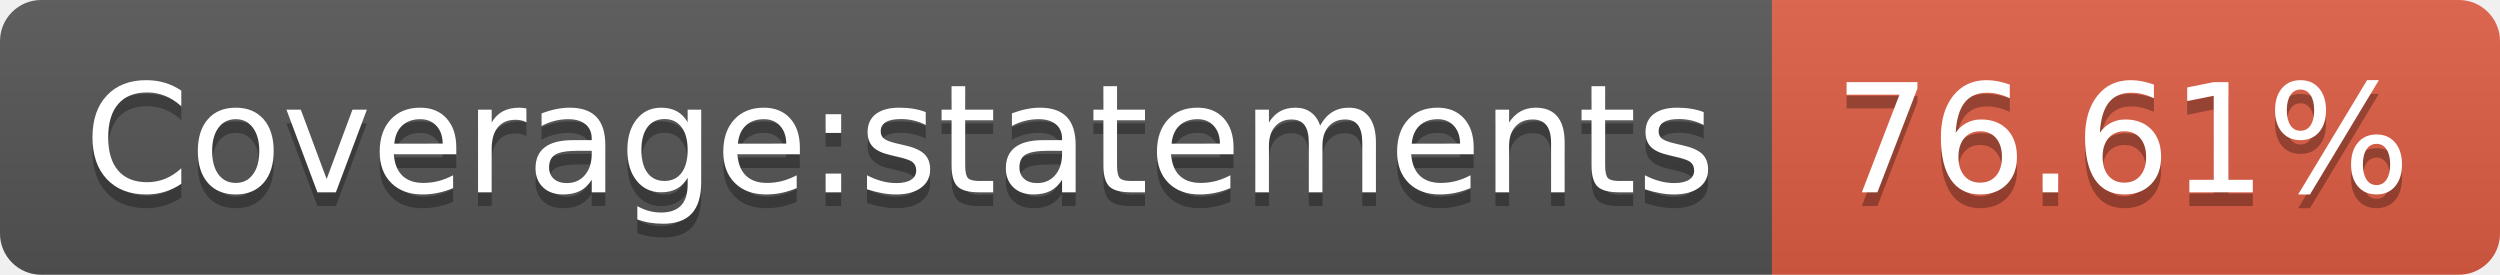
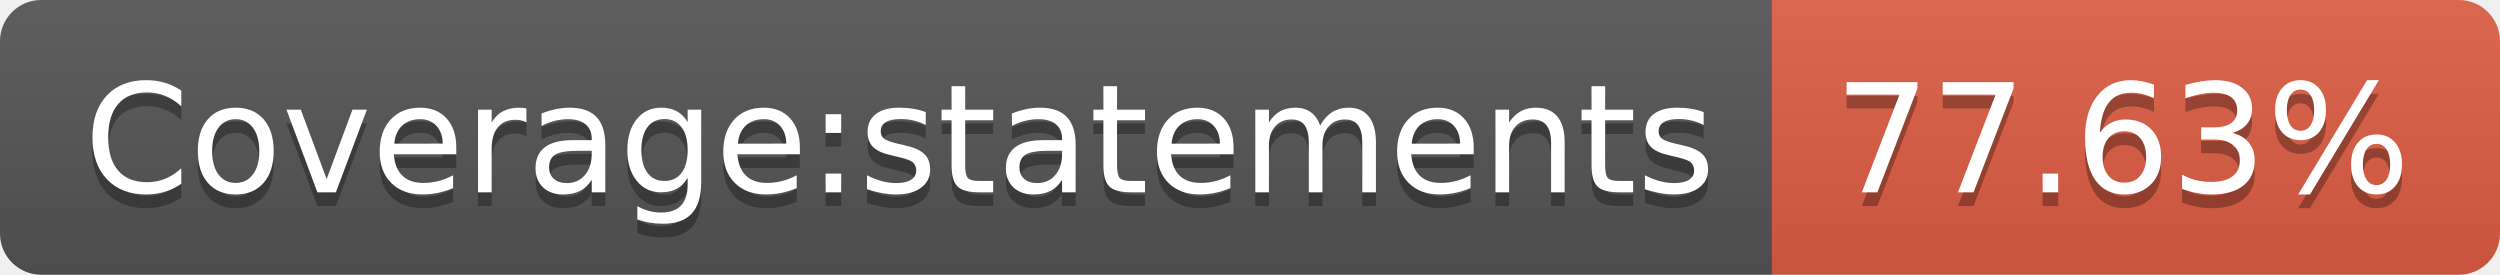
<svg xmlns="http://www.w3.org/2000/svg" width="182" height="20">
  <linearGradient id="b" x2="0" y2="100%">
    <stop offset="0" stop-color="#bbb" stop-opacity=".1" />
    <stop offset="1" stop-opacity=".1" />
  </linearGradient>
  <clipPath id="a">
    <rect width="182" height="20" rx="3" fill="#fff" />
  </clipPath>
  <g clip-path="url(#a)">
    <path fill="#555" d="M0 0h129v20H0z" />
    <path fill="#e05d44" d="M129 0h53v20H129z" />
    <path fill="url(#b)" d="M0 0h182v20H0z" />
  </g>
  <g fill="#fff" text-anchor="middle" font-family="DejaVu Sans,Verdana,Geneva,sans-serif" font-size="110">
    <text x="655" y="150" fill="#010101" fill-opacity=".3" transform="scale(.1)" textLength="1190">Coverage:statements</text>
    <text x="655" y="140" transform="scale(.1)" textLength="1190">Coverage:statements</text>
-     <text x="1545" y="150" fill="#010101" fill-opacity=".3" transform="scale(.1)" textLength="430">76.61%</text>
-     <text x="1545" y="140" transform="scale(.1)" textLength="430">76.61%</text>
+     <text x="1545" y="150" fill="#010101" fill-opacity=".3" transform="scale(.1)" textLength="430">77.63%</text>
+     <text x="1545" y="140" transform="scale(.1)" textLength="430">77.63%</text>
  </g>
</svg>
